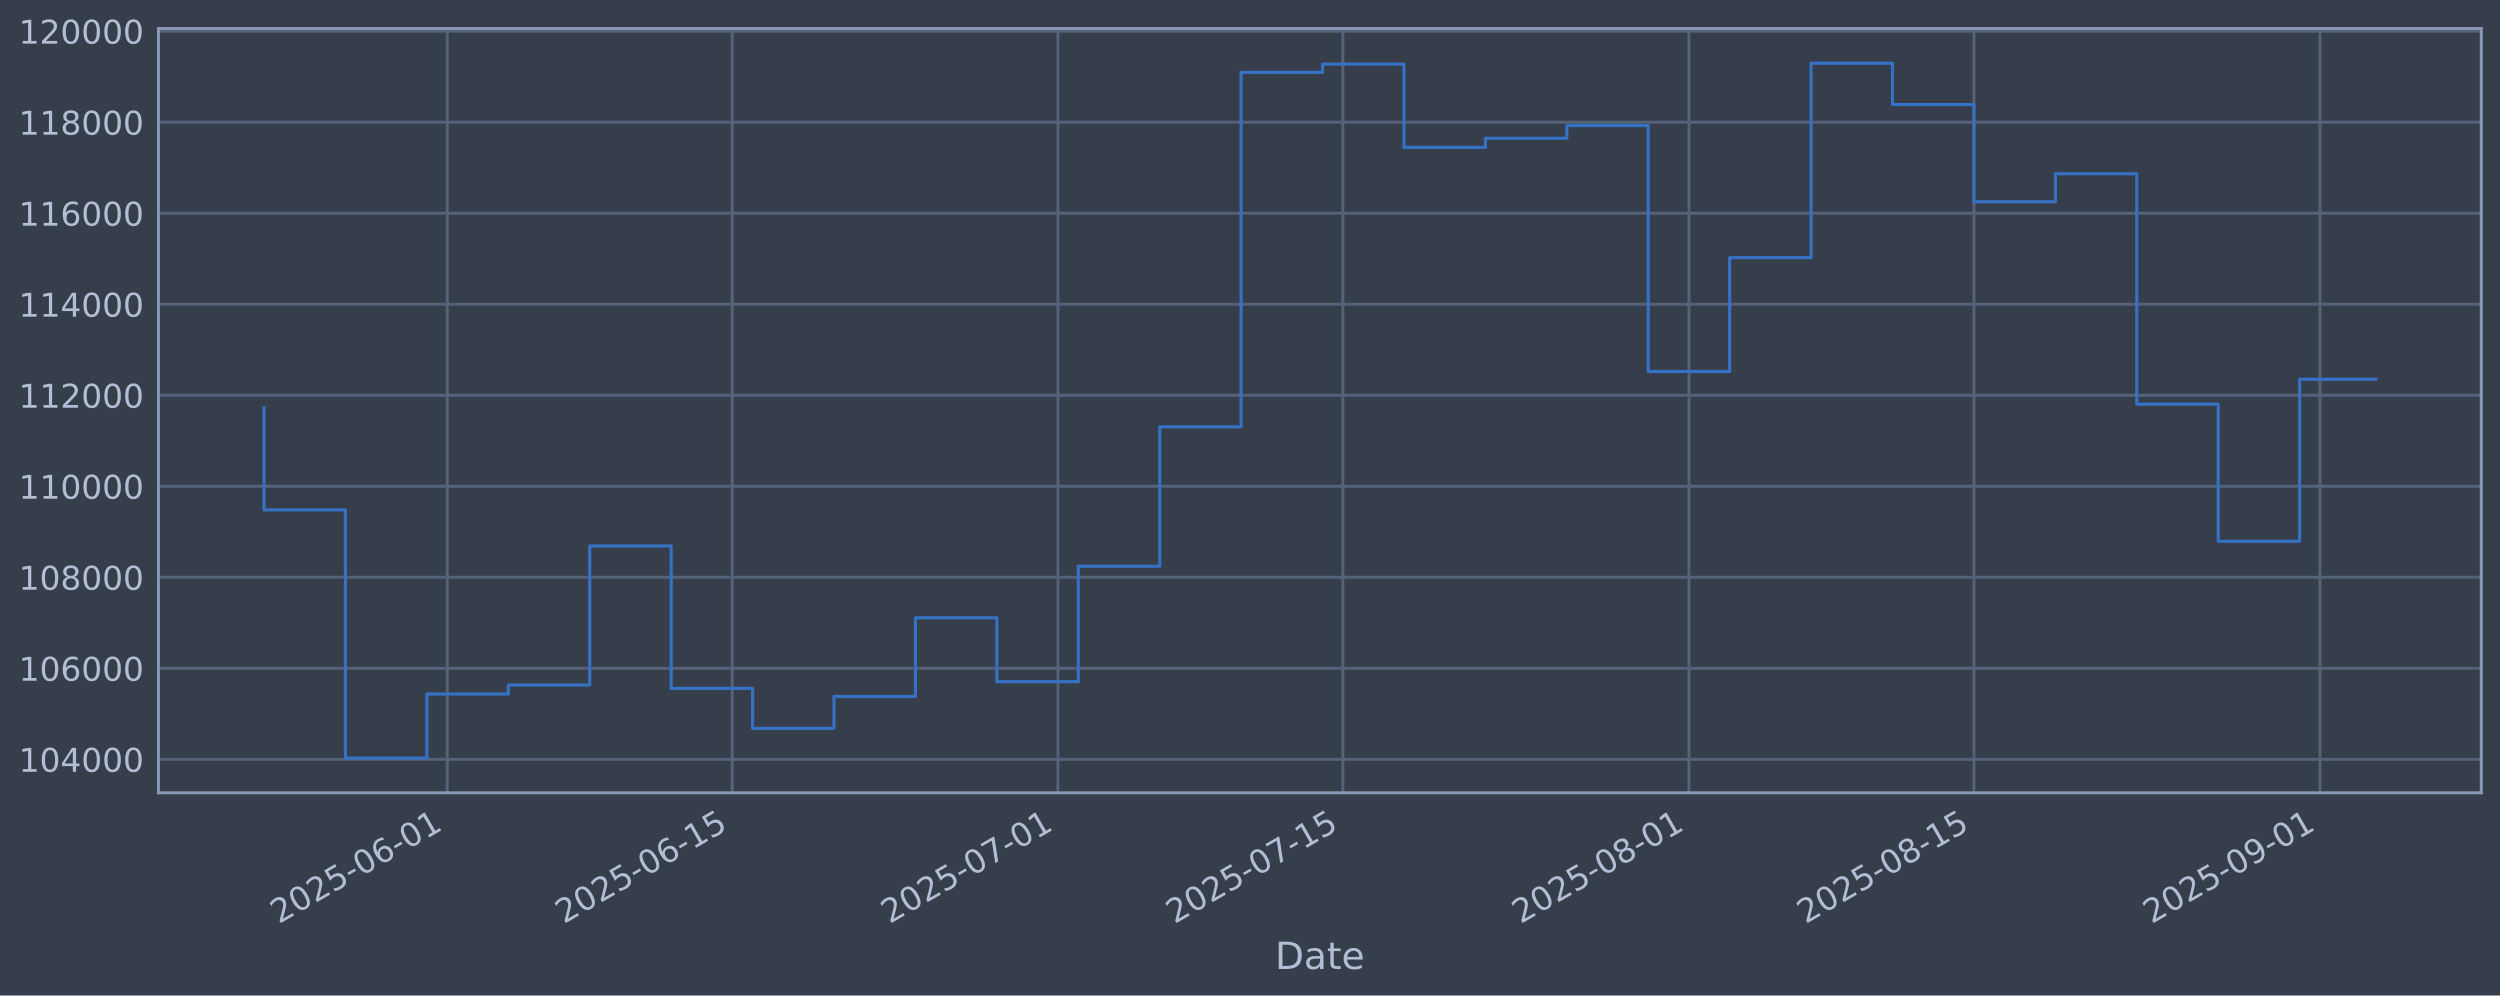
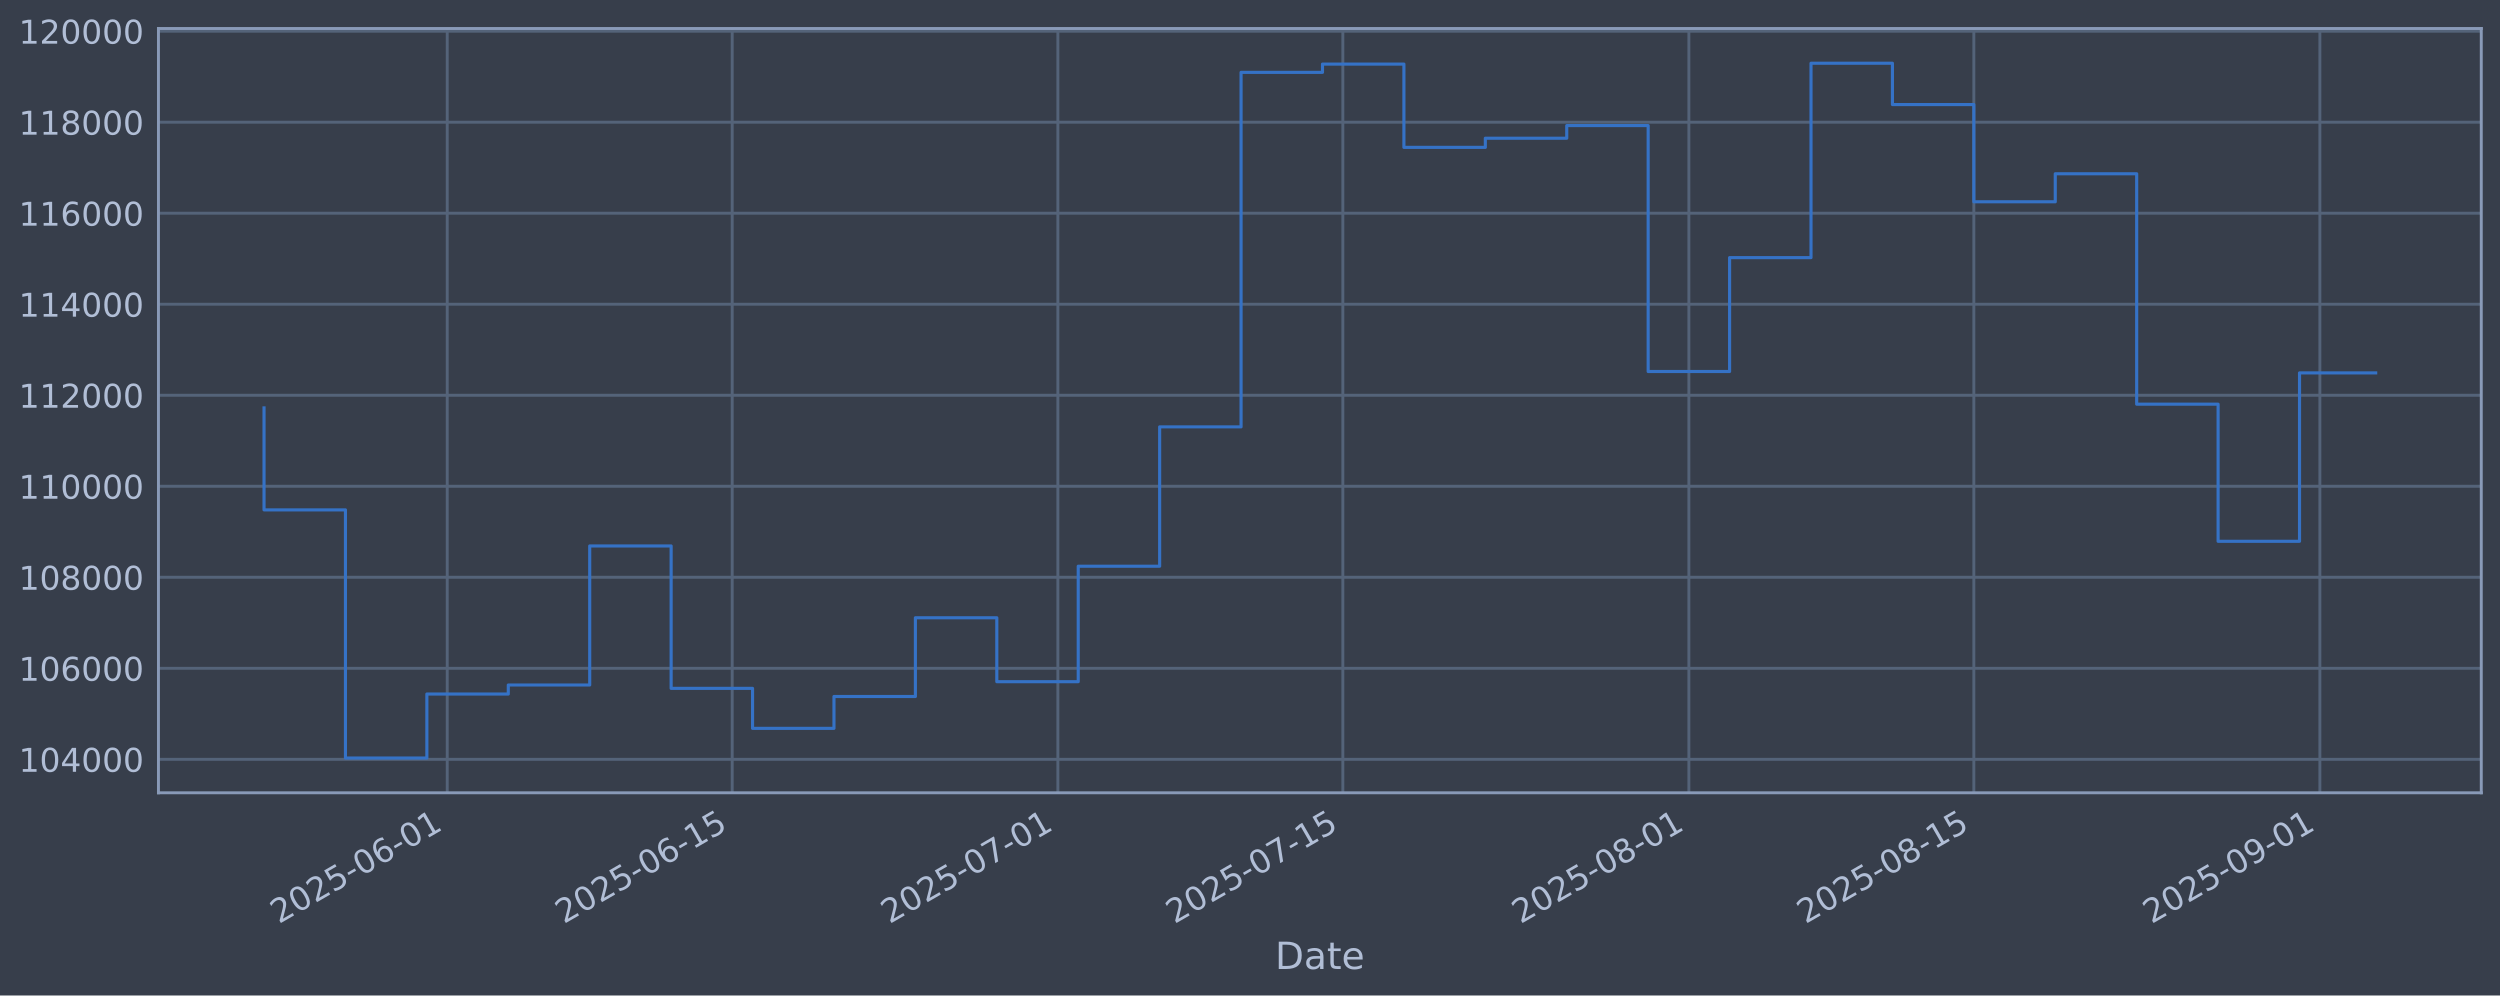
<svg xmlns="http://www.w3.org/2000/svg" xmlns:xlink="http://www.w3.org/1999/xlink" width="960.9pt" height="382.628pt" viewBox="0 0 960.9 382.628" version="1.1">
  <defs>
    <style type="text/css">*{stroke-linejoin: round; stroke-linecap: butt}</style>
  </defs>
  <g id="figure_1">
    <g id="patch_1">
      <path d="M 0 382.628  L 960.9 382.628  L 960.9 0  L 0 0  z " style="fill: #373e4b" />
    </g>
    <g id="axes_1">
      <g id="patch_2">
        <path d="M 60.901 304.718  L 953.701 304.718  L 953.701 10.958  L 60.901 10.958  z " style="fill: #373e4b" />
      </g>
      <g id="matplotlib.axis_1">
        <g id="xtick_1">
          <g id="line2d_1">
-             <path d="M 171.899 304.718  L 171.899 10.958  " clip-path="url(#p82a38b8278)" style="fill: none; stroke: #546379; stroke-width: 1.12; stroke-linecap: square" />
+             <path d="M 171.895 304.718  L 171.895 10.958  " clip-path="url(#p19da891283)" style="fill: none; stroke: #546379; stroke-width: 1.12; stroke-linecap: square" />
          </g>
          <g id="line2d_2" />
          <g id="text_1">
-             <g style="fill: #b1bed6" transform="translate(107.1732 355.2226) rotate(-30) scale(0.126 -0.126)">
+             <g style="fill: #b1bed6" transform="translate(107.1695 355.2226) rotate(-30) scale(0.126 -0.126)">
              <defs>
                <path id="DejaVuSans-32" d="M 1228 531  L 3431 531  L 3431 0  L 469 0  L 469 531  Q 828 903 1448 1529  Q 2069 2156 2228 2338  Q 2531 2678 2651 2914  Q 2772 3150 2772 3378  Q 2772 3750 2511 3984  Q 2250 4219 1831 4219  Q 1534 4219 1204 4116  Q 875 4013 500 3803  L 500 4441  Q 881 4594 1212 4672  Q 1544 4750 1819 4750  Q 2544 4750 2975 4387  Q 3406 4025 3406 3419  Q 3406 3131 3298 2873  Q 3191 2616 2906 2266  Q 2828 2175 2409 1742  Q 1991 1309 1228 531  z " transform="scale(0.015625)" />
                <path id="DejaVuSans-30" d="M 2034 4250  Q 1547 4250 1301 3770  Q 1056 3291 1056 2328  Q 1056 1369 1301 889  Q 1547 409 2034 409  Q 2525 409 2770 889  Q 3016 1369 3016 2328  Q 3016 3291 2770 3770  Q 2525 4250 2034 4250  z M 2034 4750  Q 2819 4750 3233 4129  Q 3647 3509 3647 2328  Q 3647 1150 3233 529  Q 2819 -91 2034 -91  Q 1250 -91 836 529  Q 422 1150 422 2328  Q 422 3509 836 4129  Q 1250 4750 2034 4750  z " transform="scale(0.015625)" />
                <path id="DejaVuSans-35" d="M 691 4666  L 3169 4666  L 3169 4134  L 1269 4134  L 1269 2991  Q 1406 3038 1543 3061  Q 1681 3084 1819 3084  Q 2600 3084 3056 2656  Q 3513 2228 3513 1497  Q 3513 744 3044 326  Q 2575 -91 1722 -91  Q 1428 -91 1123 -41  Q 819 9 494 109  L 494 744  Q 775 591 1075 516  Q 1375 441 1709 441  Q 2250 441 2565 725  Q 2881 1009 2881 1497  Q 2881 1984 2565 2268  Q 2250 2553 1709 2553  Q 1456 2553 1204 2497  Q 953 2441 691 2322  L 691 4666  z " transform="scale(0.015625)" />
                <path id="DejaVuSans-2d" d="M 313 2009  L 1997 2009  L 1997 1497  L 313 1497  L 313 2009  z " transform="scale(0.015625)" />
                <path id="DejaVuSans-36" d="M 2113 2584  Q 1688 2584 1439 2293  Q 1191 2003 1191 1497  Q 1191 994 1439 701  Q 1688 409 2113 409  Q 2538 409 2786 701  Q 3034 994 3034 1497  Q 3034 2003 2786 2293  Q 2538 2584 2113 2584  z M 3366 4563  L 3366 3988  Q 3128 4100 2886 4159  Q 2644 4219 2406 4219  Q 1781 4219 1451 3797  Q 1122 3375 1075 2522  Q 1259 2794 1537 2939  Q 1816 3084 2150 3084  Q 2853 3084 3261 2657  Q 3669 2231 3669 1497  Q 3669 778 3244 343  Q 2819 -91 2113 -91  Q 1303 -91 875 529  Q 447 1150 447 2328  Q 447 3434 972 4092  Q 1497 4750 2381 4750  Q 2619 4750 2861 4703  Q 3103 4656 3366 4563  z " transform="scale(0.015625)" />
                <path id="DejaVuSans-31" d="M 794 531  L 1825 531  L 1825 4091  L 703 3866  L 703 4441  L 1819 4666  L 2450 4666  L 2450 531  L 3481 531  L 3481 0  L 794 0  L 794 531  z " transform="scale(0.015625)" />
              </defs>
              <use xlink:href="#DejaVuSans-32" />
              <use xlink:href="#DejaVuSans-30" transform="translate(63.62305 0)" />
              <use xlink:href="#DejaVuSans-32" transform="translate(127.2461 0)" />
              <use xlink:href="#DejaVuSans-35" transform="translate(190.8691 0)" />
              <use xlink:href="#DejaVuSans-2d" transform="translate(254.4922 0)" />
              <use xlink:href="#DejaVuSans-30" transform="translate(290.5762 0)" />
              <use xlink:href="#DejaVuSans-36" transform="translate(354.1992 0)" />
              <use xlink:href="#DejaVuSans-2d" transform="translate(417.8223 0)" />
              <use xlink:href="#DejaVuSans-30" transform="translate(453.9062 0)" />
              <use xlink:href="#DejaVuSans-31" transform="translate(517.5293 0)" />
            </g>
          </g>
        </g>
        <g id="xtick_2">
          <g id="line2d_3">
-             <path d="M 281.435 304.718  L 281.435 10.958  " clip-path="url(#p82a38b8278)" style="fill: none; stroke: #546379; stroke-width: 1.12; stroke-linecap: square" />
+             <path d="M 281.426 304.718  L 281.426 10.958  " clip-path="url(#p19da891283)" style="fill: none; stroke: #546379; stroke-width: 1.12; stroke-linecap: square" />
          </g>
          <g id="line2d_4" />
          <g id="text_2">
-             <g style="fill: #b1bed6" transform="translate(216.7097 355.2226) rotate(-30) scale(0.126 -0.126)">
+             <g style="fill: #b1bed6" transform="translate(216.7003 355.2226) rotate(-30) scale(0.126 -0.126)">
              <use xlink:href="#DejaVuSans-32" />
              <use xlink:href="#DejaVuSans-30" transform="translate(63.62305 0)" />
              <use xlink:href="#DejaVuSans-32" transform="translate(127.2461 0)" />
              <use xlink:href="#DejaVuSans-35" transform="translate(190.8691 0)" />
              <use xlink:href="#DejaVuSans-2d" transform="translate(254.4922 0)" />
              <use xlink:href="#DejaVuSans-30" transform="translate(290.5762 0)" />
              <use xlink:href="#DejaVuSans-36" transform="translate(354.1992 0)" />
              <use xlink:href="#DejaVuSans-2d" transform="translate(417.8223 0)" />
              <use xlink:href="#DejaVuSans-31" transform="translate(453.9062 0)" />
              <use xlink:href="#DejaVuSans-35" transform="translate(517.5293 0)" />
            </g>
          </g>
        </g>
        <g id="xtick_3">
          <g id="line2d_5">
-             <path d="M 406.62 304.718  L 406.62 10.958  " clip-path="url(#p82a38b8278)" style="fill: none; stroke: #546379; stroke-width: 1.12; stroke-linecap: square" />
+             <path d="M 406.604 304.718  L 406.604 10.958  " clip-path="url(#p19da891283)" style="fill: none; stroke: #546379; stroke-width: 1.12; stroke-linecap: square" />
          </g>
          <g id="line2d_6" />
          <g id="text_3">
-             <g style="fill: #b1bed6" transform="translate(341.8944 355.2226) rotate(-30) scale(0.126 -0.126)">
+             <g style="fill: #b1bed6" transform="translate(341.8783 355.2226) rotate(-30) scale(0.126 -0.126)">
              <defs>
                <path id="DejaVuSans-37" d="M 525 4666  L 3525 4666  L 3525 4397  L 1831 0  L 1172 0  L 2766 4134  L 525 4134  L 525 4666  z " transform="scale(0.015625)" />
              </defs>
              <use xlink:href="#DejaVuSans-32" />
              <use xlink:href="#DejaVuSans-30" transform="translate(63.62305 0)" />
              <use xlink:href="#DejaVuSans-32" transform="translate(127.2461 0)" />
              <use xlink:href="#DejaVuSans-35" transform="translate(190.8691 0)" />
              <use xlink:href="#DejaVuSans-2d" transform="translate(254.4922 0)" />
              <use xlink:href="#DejaVuSans-30" transform="translate(290.5762 0)" />
              <use xlink:href="#DejaVuSans-37" transform="translate(354.1992 0)" />
              <use xlink:href="#DejaVuSans-2d" transform="translate(417.8223 0)" />
              <use xlink:href="#DejaVuSans-30" transform="translate(453.9062 0)" />
              <use xlink:href="#DejaVuSans-31" transform="translate(517.5293 0)" />
            </g>
          </g>
        </g>
        <g id="xtick_4">
          <g id="line2d_7">
-             <path d="M 516.156 304.718  L 516.156 10.958  " clip-path="url(#p82a38b8278)" style="fill: none; stroke: #546379; stroke-width: 1.12; stroke-linecap: square" />
+             <path d="M 516.135 304.718  L 516.135 10.958  " clip-path="url(#p19da891283)" style="fill: none; stroke: #546379; stroke-width: 1.12; stroke-linecap: square" />
          </g>
          <g id="line2d_8" />
          <g id="text_4">
-             <g style="fill: #b1bed6" transform="translate(451.4309 355.2226) rotate(-30) scale(0.126 -0.126)">
+             <g style="fill: #b1bed6" transform="translate(451.4091 355.2226) rotate(-30) scale(0.126 -0.126)">
              <use xlink:href="#DejaVuSans-32" />
              <use xlink:href="#DejaVuSans-30" transform="translate(63.62305 0)" />
              <use xlink:href="#DejaVuSans-32" transform="translate(127.2461 0)" />
              <use xlink:href="#DejaVuSans-35" transform="translate(190.8691 0)" />
              <use xlink:href="#DejaVuSans-2d" transform="translate(254.4922 0)" />
              <use xlink:href="#DejaVuSans-30" transform="translate(290.5762 0)" />
              <use xlink:href="#DejaVuSans-37" transform="translate(354.1992 0)" />
              <use xlink:href="#DejaVuSans-2d" transform="translate(417.8223 0)" />
              <use xlink:href="#DejaVuSans-31" transform="translate(453.9062 0)" />
              <use xlink:href="#DejaVuSans-35" transform="translate(517.5293 0)" />
            </g>
          </g>
        </g>
        <g id="xtick_5">
          <g id="line2d_9">
-             <path d="M 649.165 304.718  L 649.165 10.958  " clip-path="url(#p82a38b8278)" style="fill: none; stroke: #546379; stroke-width: 1.12; stroke-linecap: square" />
+             <path d="M 649.136 304.718  L 649.136 10.958  " clip-path="url(#p19da891283)" style="fill: none; stroke: #546379; stroke-width: 1.12; stroke-linecap: square" />
          </g>
          <g id="line2d_10" />
          <g id="text_5">
-             <g style="fill: #b1bed6" transform="translate(584.4396 355.2226) rotate(-30) scale(0.126 -0.126)">
+             <g style="fill: #b1bed6" transform="translate(584.4108 355.2226) rotate(-30) scale(0.126 -0.126)">
              <defs>
                <path id="DejaVuSans-38" d="M 2034 2216  Q 1584 2216 1326 1975  Q 1069 1734 1069 1313  Q 1069 891 1326 650  Q 1584 409 2034 409  Q 2484 409 2743 651  Q 3003 894 3003 1313  Q 3003 1734 2745 1975  Q 2488 2216 2034 2216  z M 1403 2484  Q 997 2584 770 2862  Q 544 3141 544 3541  Q 544 4100 942 4425  Q 1341 4750 2034 4750  Q 2731 4750 3128 4425  Q 3525 4100 3525 3541  Q 3525 3141 3298 2862  Q 3072 2584 2669 2484  Q 3125 2378 3379 2068  Q 3634 1759 3634 1313  Q 3634 634 3220 271  Q 2806 -91 2034 -91  Q 1263 -91 848 271  Q 434 634 434 1313  Q 434 1759 690 2068  Q 947 2378 1403 2484  z M 1172 3481  Q 1172 3119 1398 2916  Q 1625 2713 2034 2713  Q 2441 2713 2670 2916  Q 2900 3119 2900 3481  Q 2900 3844 2670 4047  Q 2441 4250 2034 4250  Q 1625 4250 1398 4047  Q 1172 3844 1172 3481  z " transform="scale(0.015625)" />
              </defs>
              <use xlink:href="#DejaVuSans-32" />
              <use xlink:href="#DejaVuSans-30" transform="translate(63.62305 0)" />
              <use xlink:href="#DejaVuSans-32" transform="translate(127.2461 0)" />
              <use xlink:href="#DejaVuSans-35" transform="translate(190.8691 0)" />
              <use xlink:href="#DejaVuSans-2d" transform="translate(254.4922 0)" />
              <use xlink:href="#DejaVuSans-30" transform="translate(290.5762 0)" />
              <use xlink:href="#DejaVuSans-38" transform="translate(354.1992 0)" />
              <use xlink:href="#DejaVuSans-2d" transform="translate(417.8223 0)" />
              <use xlink:href="#DejaVuSans-30" transform="translate(453.9062 0)" />
              <use xlink:href="#DejaVuSans-31" transform="translate(517.5293 0)" />
            </g>
          </g>
        </g>
        <g id="xtick_6">
          <g id="line2d_11">
-             <path d="M 758.702 304.718  L 758.702 10.958  " clip-path="url(#p82a38b8278)" style="fill: none; stroke: #546379; stroke-width: 1.12; stroke-linecap: square" />
+             <path d="M 758.667 304.718  L 758.667 10.958  " clip-path="url(#p19da891283)" style="fill: none; stroke: #546379; stroke-width: 1.12; stroke-linecap: square" />
          </g>
          <g id="line2d_12" />
          <g id="text_6">
-             <g style="fill: #b1bed6" transform="translate(693.9762 355.2226) rotate(-30) scale(0.126 -0.126)">
+             <g style="fill: #b1bed6" transform="translate(693.9416 355.2226) rotate(-30) scale(0.126 -0.126)">
              <use xlink:href="#DejaVuSans-32" />
              <use xlink:href="#DejaVuSans-30" transform="translate(63.62305 0)" />
              <use xlink:href="#DejaVuSans-32" transform="translate(127.2461 0)" />
              <use xlink:href="#DejaVuSans-35" transform="translate(190.8691 0)" />
              <use xlink:href="#DejaVuSans-2d" transform="translate(254.4922 0)" />
              <use xlink:href="#DejaVuSans-30" transform="translate(290.5762 0)" />
              <use xlink:href="#DejaVuSans-38" transform="translate(354.1992 0)" />
              <use xlink:href="#DejaVuSans-2d" transform="translate(417.8223 0)" />
              <use xlink:href="#DejaVuSans-31" transform="translate(453.9062 0)" />
              <use xlink:href="#DejaVuSans-35" transform="translate(517.5293 0)" />
            </g>
          </g>
        </g>
        <g id="xtick_7">
          <g id="line2d_13">
-             <path d="M 891.71 304.718  L 891.71 10.958  " clip-path="url(#p82a38b8278)" style="fill: none; stroke: #546379; stroke-width: 1.12; stroke-linecap: square" />
+             <path d="M 891.669 304.718  L 891.669 10.958  " clip-path="url(#p19da891283)" style="fill: none; stroke: #546379; stroke-width: 1.12; stroke-linecap: square" />
          </g>
          <g id="line2d_14" />
          <g id="text_7">
-             <g style="fill: #b1bed6" transform="translate(826.9848 355.2226) rotate(-30) scale(0.126 -0.126)">
+             <g style="fill: #b1bed6" transform="translate(826.9433 355.2226) rotate(-30) scale(0.126 -0.126)">
              <defs>
                <path id="DejaVuSans-39" d="M 703 97  L 703 672  Q 941 559 1184 500  Q 1428 441 1663 441  Q 2288 441 2617 861  Q 2947 1281 2994 2138  Q 2813 1869 2534 1725  Q 2256 1581 1919 1581  Q 1219 1581 811 2004  Q 403 2428 403 3163  Q 403 3881 828 4315  Q 1253 4750 1959 4750  Q 2769 4750 3195 4129  Q 3622 3509 3622 2328  Q 3622 1225 3098 567  Q 2575 -91 1691 -91  Q 1453 -91 1209 -44  Q 966 3 703 97  z M 1959 2075  Q 2384 2075 2632 2365  Q 2881 2656 2881 3163  Q 2881 3666 2632 3958  Q 2384 4250 1959 4250  Q 1534 4250 1286 3958  Q 1038 3666 1038 3163  Q 1038 2656 1286 2365  Q 1534 2075 1959 2075  z " transform="scale(0.015625)" />
              </defs>
              <use xlink:href="#DejaVuSans-32" />
              <use xlink:href="#DejaVuSans-30" transform="translate(63.62305 0)" />
              <use xlink:href="#DejaVuSans-32" transform="translate(127.2461 0)" />
              <use xlink:href="#DejaVuSans-35" transform="translate(190.8691 0)" />
              <use xlink:href="#DejaVuSans-2d" transform="translate(254.4922 0)" />
              <use xlink:href="#DejaVuSans-30" transform="translate(290.5762 0)" />
              <use xlink:href="#DejaVuSans-39" transform="translate(354.1992 0)" />
              <use xlink:href="#DejaVuSans-2d" transform="translate(417.8223 0)" />
              <use xlink:href="#DejaVuSans-30" transform="translate(453.9062 0)" />
              <use xlink:href="#DejaVuSans-31" transform="translate(517.5293 0)" />
            </g>
          </g>
        </g>
        <g id="text_8">
          <g style="fill: #b1bed6" transform="translate(490.0914 372.4337) scale(0.144 -0.144)">
            <defs>
              <path id="DejaVuSans-44" d="M 1259 4147  L 1259 519  L 2022 519  Q 2988 519 3436 956  Q 3884 1394 3884 2338  Q 3884 3275 3436 3711  Q 2988 4147 2022 4147  L 1259 4147  z M 628 4666  L 1925 4666  Q 3281 4666 3915 4102  Q 4550 3538 4550 2338  Q 4550 1131 3912 565  Q 3275 0 1925 0  L 628 0  L 628 4666  z " transform="scale(0.015625)" />
              <path id="DejaVuSans-61" d="M 2194 1759  Q 1497 1759 1228 1600  Q 959 1441 959 1056  Q 959 750 1161 570  Q 1363 391 1709 391  Q 2188 391 2477 730  Q 2766 1069 2766 1631  L 2766 1759  L 2194 1759  z M 3341 1997  L 3341 0  L 2766 0  L 2766 531  Q 2569 213 2275 61  Q 1981 -91 1556 -91  Q 1019 -91 701 211  Q 384 513 384 1019  Q 384 1609 779 1909  Q 1175 2209 1959 2209  L 2766 2209  L 2766 2266  Q 2766 2663 2505 2880  Q 2244 3097 1772 3097  Q 1472 3097 1187 3025  Q 903 2953 641 2809  L 641 3341  Q 956 3463 1253 3523  Q 1550 3584 1831 3584  Q 2591 3584 2966 3190  Q 3341 2797 3341 1997  z " transform="scale(0.015625)" />
              <path id="DejaVuSans-74" d="M 1172 4494  L 1172 3500  L 2356 3500  L 2356 3053  L 1172 3053  L 1172 1153  Q 1172 725 1289 603  Q 1406 481 1766 481  L 2356 481  L 2356 0  L 1766 0  Q 1100 0 847 248  Q 594 497 594 1153  L 594 3053  L 172 3053  L 172 3500  L 594 3500  L 594 4494  L 1172 4494  z " transform="scale(0.015625)" />
              <path id="DejaVuSans-65" d="M 3597 1894  L 3597 1613  L 953 1613  Q 991 1019 1311 708  Q 1631 397 2203 397  Q 2534 397 2845 478  Q 3156 559 3463 722  L 3463 178  Q 3153 47 2828 -22  Q 2503 -91 2169 -91  Q 1331 -91 842 396  Q 353 884 353 1716  Q 353 2575 817 3079  Q 1281 3584 2069 3584  Q 2775 3584 3186 3129  Q 3597 2675 3597 1894  z M 3022 2063  Q 3016 2534 2758 2815  Q 2500 3097 2075 3097  Q 1594 3097 1305 2825  Q 1016 2553 972 2059  L 3022 2063  z " transform="scale(0.015625)" />
            </defs>
            <use xlink:href="#DejaVuSans-44" />
            <use xlink:href="#DejaVuSans-61" transform="translate(77.00195 0)" />
            <use xlink:href="#DejaVuSans-74" transform="translate(138.2812 0)" />
            <use xlink:href="#DejaVuSans-65" transform="translate(177.4902 0)" />
          </g>
        </g>
      </g>
      <g id="matplotlib.axis_2">
        <g id="ytick_1">
          <g id="line2d_15">
-             <path d="M 60.901 291.85  L 953.701 291.85  " clip-path="url(#p82a38b8278)" style="fill: none; stroke: #546379; stroke-width: 1.12; stroke-linecap: square" />
+             <path d="M 60.901 291.85  L 953.701 291.85  " clip-path="url(#p19da891283)" style="fill: none; stroke: #546379; stroke-width: 1.12; stroke-linecap: square" />
          </g>
          <g id="line2d_16" />
          <g id="text_9">
            <g style="fill: #b1bed6" transform="translate(7.2 296.6367) scale(0.126 -0.126)">
              <defs>
                <path id="DejaVuSans-34" d="M 2419 4116  L 825 1625  L 2419 1625  L 2419 4116  z M 2253 4666  L 3047 4666  L 3047 1625  L 3713 1625  L 3713 1100  L 3047 1100  L 3047 0  L 2419 0  L 2419 1100  L 313 1100  L 313 1709  L 2253 4666  z " transform="scale(0.015625)" />
              </defs>
              <use xlink:href="#DejaVuSans-31" />
              <use xlink:href="#DejaVuSans-30" transform="translate(63.62305 0)" />
              <use xlink:href="#DejaVuSans-34" transform="translate(127.2461 0)" />
              <use xlink:href="#DejaVuSans-30" transform="translate(190.8691 0)" />
              <use xlink:href="#DejaVuSans-30" transform="translate(254.4922 0)" />
              <use xlink:href="#DejaVuSans-30" transform="translate(318.1152 0)" />
            </g>
          </g>
        </g>
        <g id="ytick_2">
          <g id="line2d_17">
-             <path d="M 60.901 256.867  L 953.701 256.867  " clip-path="url(#p82a38b8278)" style="fill: none; stroke: #546379; stroke-width: 1.12; stroke-linecap: square" />
+             <path d="M 60.901 256.867  L 953.701 256.867  " clip-path="url(#p19da891283)" style="fill: none; stroke: #546379; stroke-width: 1.12; stroke-linecap: square" />
          </g>
          <g id="line2d_18" />
          <g id="text_10">
            <g style="fill: #b1bed6" transform="translate(7.2 261.6538) scale(0.126 -0.126)">
              <use xlink:href="#DejaVuSans-31" />
              <use xlink:href="#DejaVuSans-30" transform="translate(63.62305 0)" />
              <use xlink:href="#DejaVuSans-36" transform="translate(127.2461 0)" />
              <use xlink:href="#DejaVuSans-30" transform="translate(190.8691 0)" />
              <use xlink:href="#DejaVuSans-30" transform="translate(254.4922 0)" />
              <use xlink:href="#DejaVuSans-30" transform="translate(318.1152 0)" />
            </g>
          </g>
        </g>
        <g id="ytick_3">
          <g id="line2d_19">
-             <path d="M 60.901 221.884  L 953.701 221.884  " clip-path="url(#p82a38b8278)" style="fill: none; stroke: #546379; stroke-width: 1.12; stroke-linecap: square" />
+             <path d="M 60.901 221.884  L 953.701 221.884  " clip-path="url(#p19da891283)" style="fill: none; stroke: #546379; stroke-width: 1.12; stroke-linecap: square" />
          </g>
          <g id="line2d_20" />
          <g id="text_11">
            <g style="fill: #b1bed6" transform="translate(7.2 226.671) scale(0.126 -0.126)">
              <use xlink:href="#DejaVuSans-31" />
              <use xlink:href="#DejaVuSans-30" transform="translate(63.62305 0)" />
              <use xlink:href="#DejaVuSans-38" transform="translate(127.2461 0)" />
              <use xlink:href="#DejaVuSans-30" transform="translate(190.8691 0)" />
              <use xlink:href="#DejaVuSans-30" transform="translate(254.4922 0)" />
              <use xlink:href="#DejaVuSans-30" transform="translate(318.1152 0)" />
            </g>
          </g>
        </g>
        <g id="ytick_4">
          <g id="line2d_21">
-             <path d="M 60.901 186.901  L 953.701 186.901  " clip-path="url(#p82a38b8278)" style="fill: none; stroke: #546379; stroke-width: 1.12; stroke-linecap: square" />
+             <path d="M 60.901 186.901  L 953.701 186.901  " clip-path="url(#p19da891283)" style="fill: none; stroke: #546379; stroke-width: 1.12; stroke-linecap: square" />
          </g>
          <g id="line2d_22" />
          <g id="text_12">
            <g style="fill: #b1bed6" transform="translate(7.2 191.6882) scale(0.126 -0.126)">
              <use xlink:href="#DejaVuSans-31" />
              <use xlink:href="#DejaVuSans-31" transform="translate(63.62305 0)" />
              <use xlink:href="#DejaVuSans-30" transform="translate(127.2461 0)" />
              <use xlink:href="#DejaVuSans-30" transform="translate(190.8691 0)" />
              <use xlink:href="#DejaVuSans-30" transform="translate(254.4922 0)" />
              <use xlink:href="#DejaVuSans-30" transform="translate(318.1152 0)" />
            </g>
          </g>
        </g>
        <g id="ytick_5">
          <g id="line2d_23">
-             <path d="M 60.901 151.918  L 953.701 151.918  " clip-path="url(#p82a38b8278)" style="fill: none; stroke: #546379; stroke-width: 1.12; stroke-linecap: square" />
+             <path d="M 60.901 151.918  L 953.701 151.918  " clip-path="url(#p19da891283)" style="fill: none; stroke: #546379; stroke-width: 1.12; stroke-linecap: square" />
          </g>
          <g id="line2d_24" />
          <g id="text_13">
            <g style="fill: #b1bed6" transform="translate(7.2 156.7053) scale(0.126 -0.126)">
              <use xlink:href="#DejaVuSans-31" />
              <use xlink:href="#DejaVuSans-31" transform="translate(63.62305 0)" />
              <use xlink:href="#DejaVuSans-32" transform="translate(127.2461 0)" />
              <use xlink:href="#DejaVuSans-30" transform="translate(190.8691 0)" />
              <use xlink:href="#DejaVuSans-30" transform="translate(254.4922 0)" />
              <use xlink:href="#DejaVuSans-30" transform="translate(318.1152 0)" />
            </g>
          </g>
        </g>
        <g id="ytick_6">
          <g id="line2d_25">
-             <path d="M 60.901 116.936  L 953.701 116.936  " clip-path="url(#p82a38b8278)" style="fill: none; stroke: #546379; stroke-width: 1.12; stroke-linecap: square" />
+             <path d="M 60.901 116.936  L 953.701 116.936  " clip-path="url(#p19da891283)" style="fill: none; stroke: #546379; stroke-width: 1.12; stroke-linecap: square" />
          </g>
          <g id="line2d_26" />
          <g id="text_14">
            <g style="fill: #b1bed6" transform="translate(7.2 121.7225) scale(0.126 -0.126)">
              <use xlink:href="#DejaVuSans-31" />
              <use xlink:href="#DejaVuSans-31" transform="translate(63.62305 0)" />
              <use xlink:href="#DejaVuSans-34" transform="translate(127.2461 0)" />
              <use xlink:href="#DejaVuSans-30" transform="translate(190.8691 0)" />
              <use xlink:href="#DejaVuSans-30" transform="translate(254.4922 0)" />
              <use xlink:href="#DejaVuSans-30" transform="translate(318.1152 0)" />
            </g>
          </g>
        </g>
        <g id="ytick_7">
          <g id="line2d_27">
-             <path d="M 60.901 81.953  L 953.701 81.953  " clip-path="url(#p82a38b8278)" style="fill: none; stroke: #546379; stroke-width: 1.12; stroke-linecap: square" />
+             <path d="M 60.901 81.953  L 953.701 81.953  " clip-path="url(#p19da891283)" style="fill: none; stroke: #546379; stroke-width: 1.12; stroke-linecap: square" />
          </g>
          <g id="line2d_28" />
          <g id="text_15">
            <g style="fill: #b1bed6" transform="translate(7.2 86.73969) scale(0.126 -0.126)">
              <use xlink:href="#DejaVuSans-31" />
              <use xlink:href="#DejaVuSans-31" transform="translate(63.62305 0)" />
              <use xlink:href="#DejaVuSans-36" transform="translate(127.2461 0)" />
              <use xlink:href="#DejaVuSans-30" transform="translate(190.8691 0)" />
              <use xlink:href="#DejaVuSans-30" transform="translate(254.4922 0)" />
              <use xlink:href="#DejaVuSans-30" transform="translate(318.1152 0)" />
            </g>
          </g>
        </g>
        <g id="ytick_8">
          <g id="line2d_29">
-             <path d="M 60.901 46.97  L 953.701 46.97  " clip-path="url(#p82a38b8278)" style="fill: none; stroke: #546379; stroke-width: 1.12; stroke-linecap: square" />
+             <path d="M 60.901 46.97  L 953.701 46.97  " clip-path="url(#p19da891283)" style="fill: none; stroke: #546379; stroke-width: 1.12; stroke-linecap: square" />
          </g>
          <g id="line2d_30" />
          <g id="text_16">
            <g style="fill: #b1bed6" transform="translate(7.2 51.75686) scale(0.126 -0.126)">
              <use xlink:href="#DejaVuSans-31" />
              <use xlink:href="#DejaVuSans-31" transform="translate(63.62305 0)" />
              <use xlink:href="#DejaVuSans-38" transform="translate(127.2461 0)" />
              <use xlink:href="#DejaVuSans-30" transform="translate(190.8691 0)" />
              <use xlink:href="#DejaVuSans-30" transform="translate(254.4922 0)" />
              <use xlink:href="#DejaVuSans-30" transform="translate(318.1152 0)" />
            </g>
          </g>
        </g>
        <g id="ytick_9">
          <g id="line2d_31">
-             <path d="M 60.901 11.987  L 953.701 11.987  " clip-path="url(#p82a38b8278)" style="fill: none; stroke: #546379; stroke-width: 1.12; stroke-linecap: square" />
+             <path d="M 60.901 11.987  L 953.701 11.987  " clip-path="url(#p19da891283)" style="fill: none; stroke: #546379; stroke-width: 1.12; stroke-linecap: square" />
          </g>
          <g id="line2d_32" />
          <g id="text_17">
            <g style="fill: #b1bed6" transform="translate(7.2 16.77403) scale(0.126 -0.126)">
              <use xlink:href="#DejaVuSans-31" />
              <use xlink:href="#DejaVuSans-32" transform="translate(63.62305 0)" />
              <use xlink:href="#DejaVuSans-30" transform="translate(127.2461 0)" />
              <use xlink:href="#DejaVuSans-30" transform="translate(190.8691 0)" />
              <use xlink:href="#DejaVuSans-30" transform="translate(254.4922 0)" />
              <use xlink:href="#DejaVuSans-30" transform="translate(318.1152 0)" />
            </g>
          </g>
        </g>
      </g>
      <g id="line2d_33">
-         <path d="M 101.482 156.778  L 101.482 195.974  L 132.778 195.974  L 132.778 291.366  L 164.075 291.366  L 164.075 266.759  L 195.371 266.759  L 195.371 263.286  L 226.667 263.286  L 226.667 209.841  L 257.963 209.841  L 257.963 264.586  L 289.259 264.586  L 289.259 279.95  L 320.555 279.95  L 320.555 267.706  L 351.852 267.706  L 351.852 237.446  L 383.148 237.446  L 383.148 262.012  L 414.444 262.012  L 414.444 217.631  L 445.74 217.631  L 445.74 164.07  L 477.036 164.07  L 477.036 27.81  L 508.332 27.81  L 508.332 24.636  L 539.629 24.636  L 539.629 56.646  L 570.925 56.646  L 570.925 53.121  L 602.221 53.121  L 602.221 48.272  L 633.517 48.272  L 633.517 142.793  L 664.813 142.793  L 664.813 99.016  L 696.109 99.016  L 696.109 24.311  L 727.406 24.311  L 727.406 40.185  L 758.702 40.185  L 758.702 77.56  L 789.998 77.56  L 789.998 66.788  L 821.294 66.788  L 821.294 155.356  L 852.59 155.356  L 852.59 208.052  L 883.886 208.052  L 883.886 145.771  L 913.119 145.771  " clip-path="url(#p82a38b8278)" style="fill: none; stroke: #3572c6; stroke-width: 1.2; stroke-linecap: square" />
+         <path d="M 101.482 156.778  L 101.482 195.974  L 132.777 195.974  L 132.777 291.366  L 164.071 291.366  L 164.071 266.759  L 195.366 266.759  L 195.366 263.286  L 226.66 263.286  L 226.66 209.841  L 257.955 209.841  L 257.955 264.586  L 289.249 264.586  L 289.249 279.95  L 320.544 279.95  L 320.544 267.706  L 351.838 267.706  L 351.838 237.446  L 383.133 237.446  L 383.133 262.012  L 414.427 262.012  L 414.427 217.631  L 445.722 217.631  L 445.722 164.07  L 477.016 164.07  L 477.016 27.81  L 508.311 27.81  L 508.311 24.636  L 539.605 24.636  L 539.605 56.646  L 570.9 56.646  L 570.9 53.121  L 602.195 53.121  L 602.195 48.272  L 633.489 48.272  L 633.489 142.793  L 664.784 142.793  L 664.784 99.016  L 696.078 99.016  L 696.078 24.311  L 727.373 24.311  L 727.373 40.185  L 758.667 40.185  L 758.667 77.56  L 789.962 77.56  L 789.962 66.788  L 821.256 66.788  L 821.256 155.356  L 852.551 155.356  L 852.551 208.052  L 883.845 208.052  L 883.845 143.326  L 913.119 143.326  " clip-path="url(#p19da891283)" style="fill: none; stroke: #3572c6; stroke-width: 1.2; stroke-linecap: square" />
      </g>
      <g id="patch_3">
        <path d="M 60.901 304.718  L 60.901 10.958  " style="fill: none; stroke: #899ab8; stroke-width: 1.12; stroke-linejoin: miter; stroke-linecap: square" />
      </g>
      <g id="patch_4">
        <path d="M 953.701 304.718  L 953.701 10.958  " style="fill: none; stroke: #899ab8; stroke-width: 1.12; stroke-linejoin: miter; stroke-linecap: square" />
      </g>
      <g id="patch_5">
        <path d="M 60.901 304.718  L 953.701 304.718  " style="fill: none; stroke: #899ab8; stroke-width: 1.12; stroke-linejoin: miter; stroke-linecap: square" />
      </g>
      <g id="patch_6">
        <path d="M 60.901 10.958  L 953.701 10.958  " style="fill: none; stroke: #899ab8; stroke-width: 1.12; stroke-linejoin: miter; stroke-linecap: square" />
      </g>
    </g>
  </g>
  <defs>
-     <clipPath id="p82a38b8278">
+     <clipPath id="p19da891283">
      <rect x="60.901" y="10.958" width="892.8" height="293.76" />
    </clipPath>
  </defs>
</svg>
